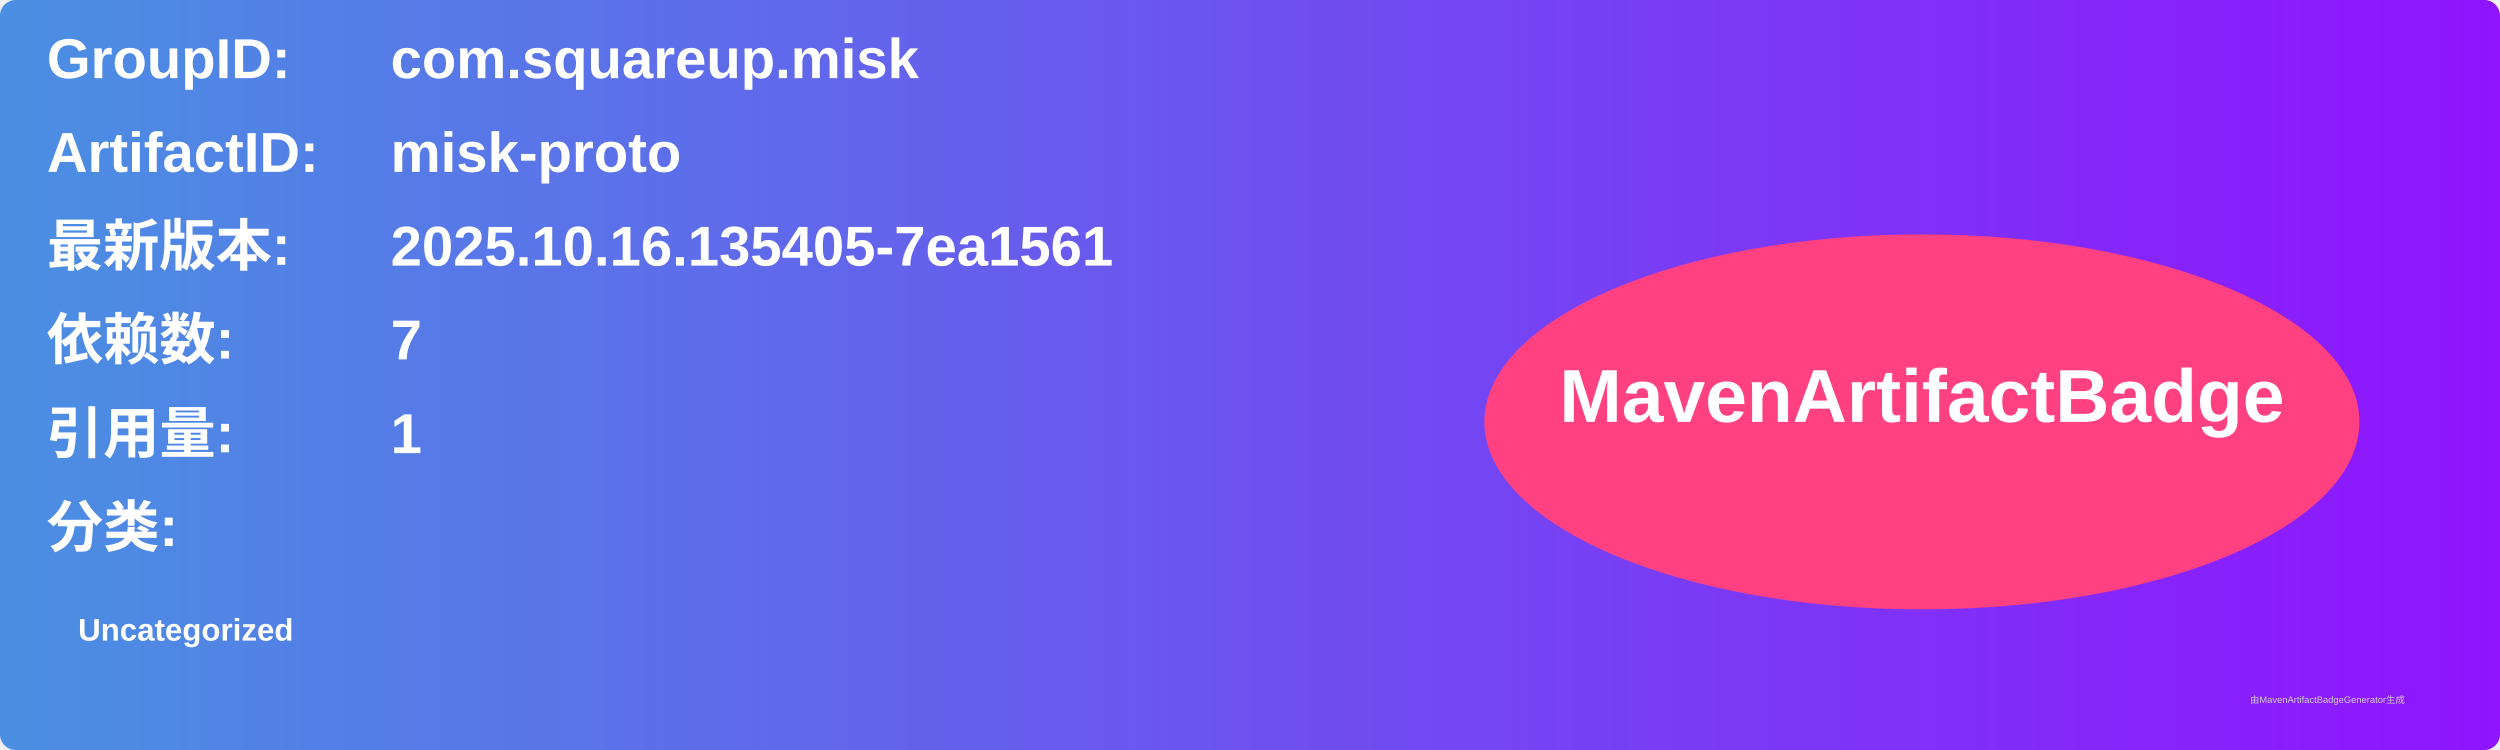
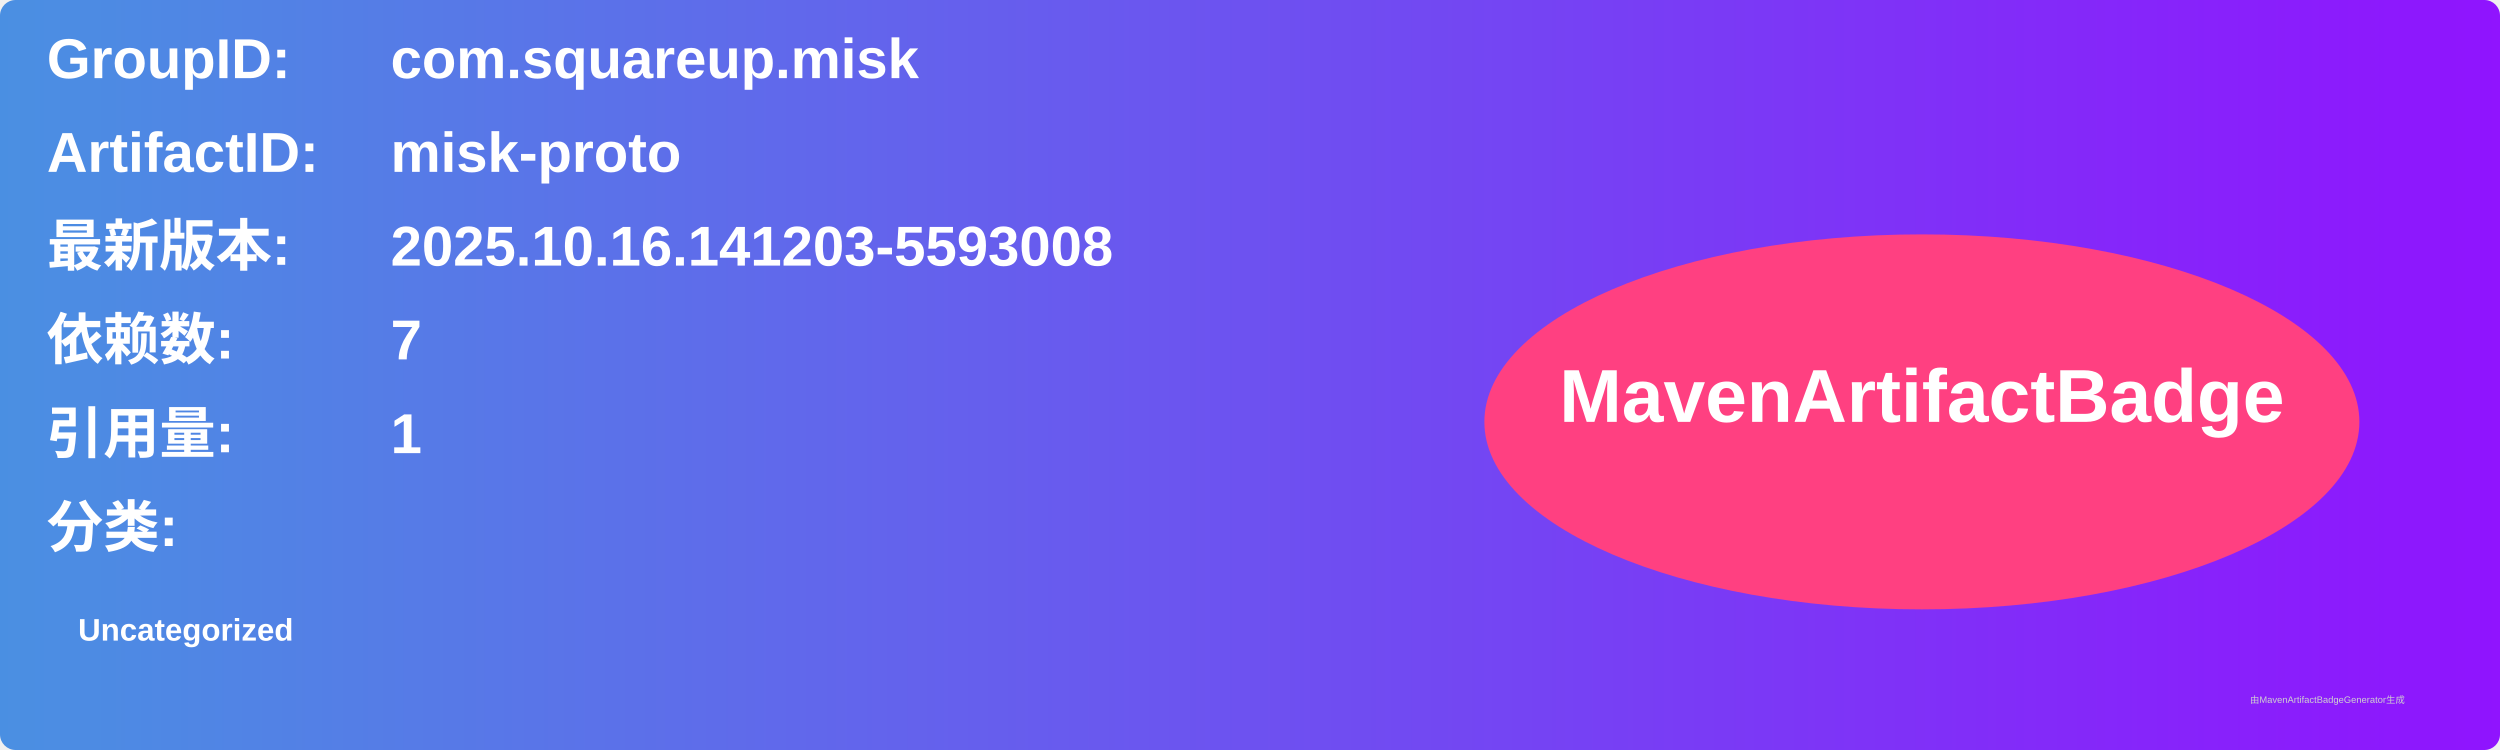
<svg xmlns="http://www.w3.org/2000/svg" width="800" height="240" viewBox="0 0 800 240">
  <linearGradient id="grad" x1="0%" y1="0%" x2="100%" y2="0%">
    <stop offset="0%" stop-color="#4a90e2" />
    <stop offset="100%" stop-color="#9013fe" />
  </linearGradient>
  <rect width="100%" height="100%" rx="5" ry="5" fill="url(#grad)" />
  <g transform="translate(15, 15)">
    <text x="0" y="10" font-family="Arial" font-size="18" fill="white" font-weight="bold" width="260">GroupID:</text>
    <text x="110" y="10" font-family="Arial" font-size="18" fill="white" font-weight="bold" width="460">com.squareup.misk</text>
    <text x="0" y="40" font-family="Arial" font-size="18" fill="white" font-weight="bold" width="260">ArtifactID:</text>
    <text x="110" y="40" font-family="Arial" font-size="18" fill="white" font-weight="bold" width="460">misk-proto</text>
    <text x="0" y="70" font-family="Arial" font-size="18" fill="white" font-weight="bold">最新版本:</text>
    <text x="110" y="70" font-family="Arial" font-size="18" fill="white" font-weight="bold">
-       <tspan font-weight="bold">2025.10.16.135405-7ea1561</tspan>
+       <tspan font-weight="bold">2025.10.16.141203-5593008</tspan>
    </text>
    <text x="0" y="100" font-family="Arial" font-size="18" fill="white" font-weight="bold">依赖数: </text>
    <text x="110" y="100" font-family="Arial" font-size="18" fill="white">
      <tspan font-weight="bold">7</tspan>
    </text>
    <text x="0" y="130" font-family="Arial" font-size="18" fill="white" font-weight="bold">引用量: </text>
    <text x="110" y="130" font-family="Arial" font-size="18" fill="white">
      <tspan font-weight="bold">1</tspan>
    </text>
    <text x="0" y="160" font-family="Arial" font-size="18" fill="white" font-weight="bold">分类:</text>
    <text x="10" y="190" font-family="Arial" font-size="10" fill="white">
      <tspan font-weight="bold">Uncategorized</tspan>
    </text>
    <ellipse cx="600" cy="120" rx="140" ry="60" fill="#ff4081" />
    <text x="600" y="120" text-anchor="middle" font-family="Arial" font-size="24" fill="white" font-weight="bold">MavenArtifactBadge</text>
  </g>
  <text x="720" y="225" font-family="Arial" font-size="3" fill="#d0d0d0">由MavenArtifactBadgeGenerator生成</text>
</svg>
